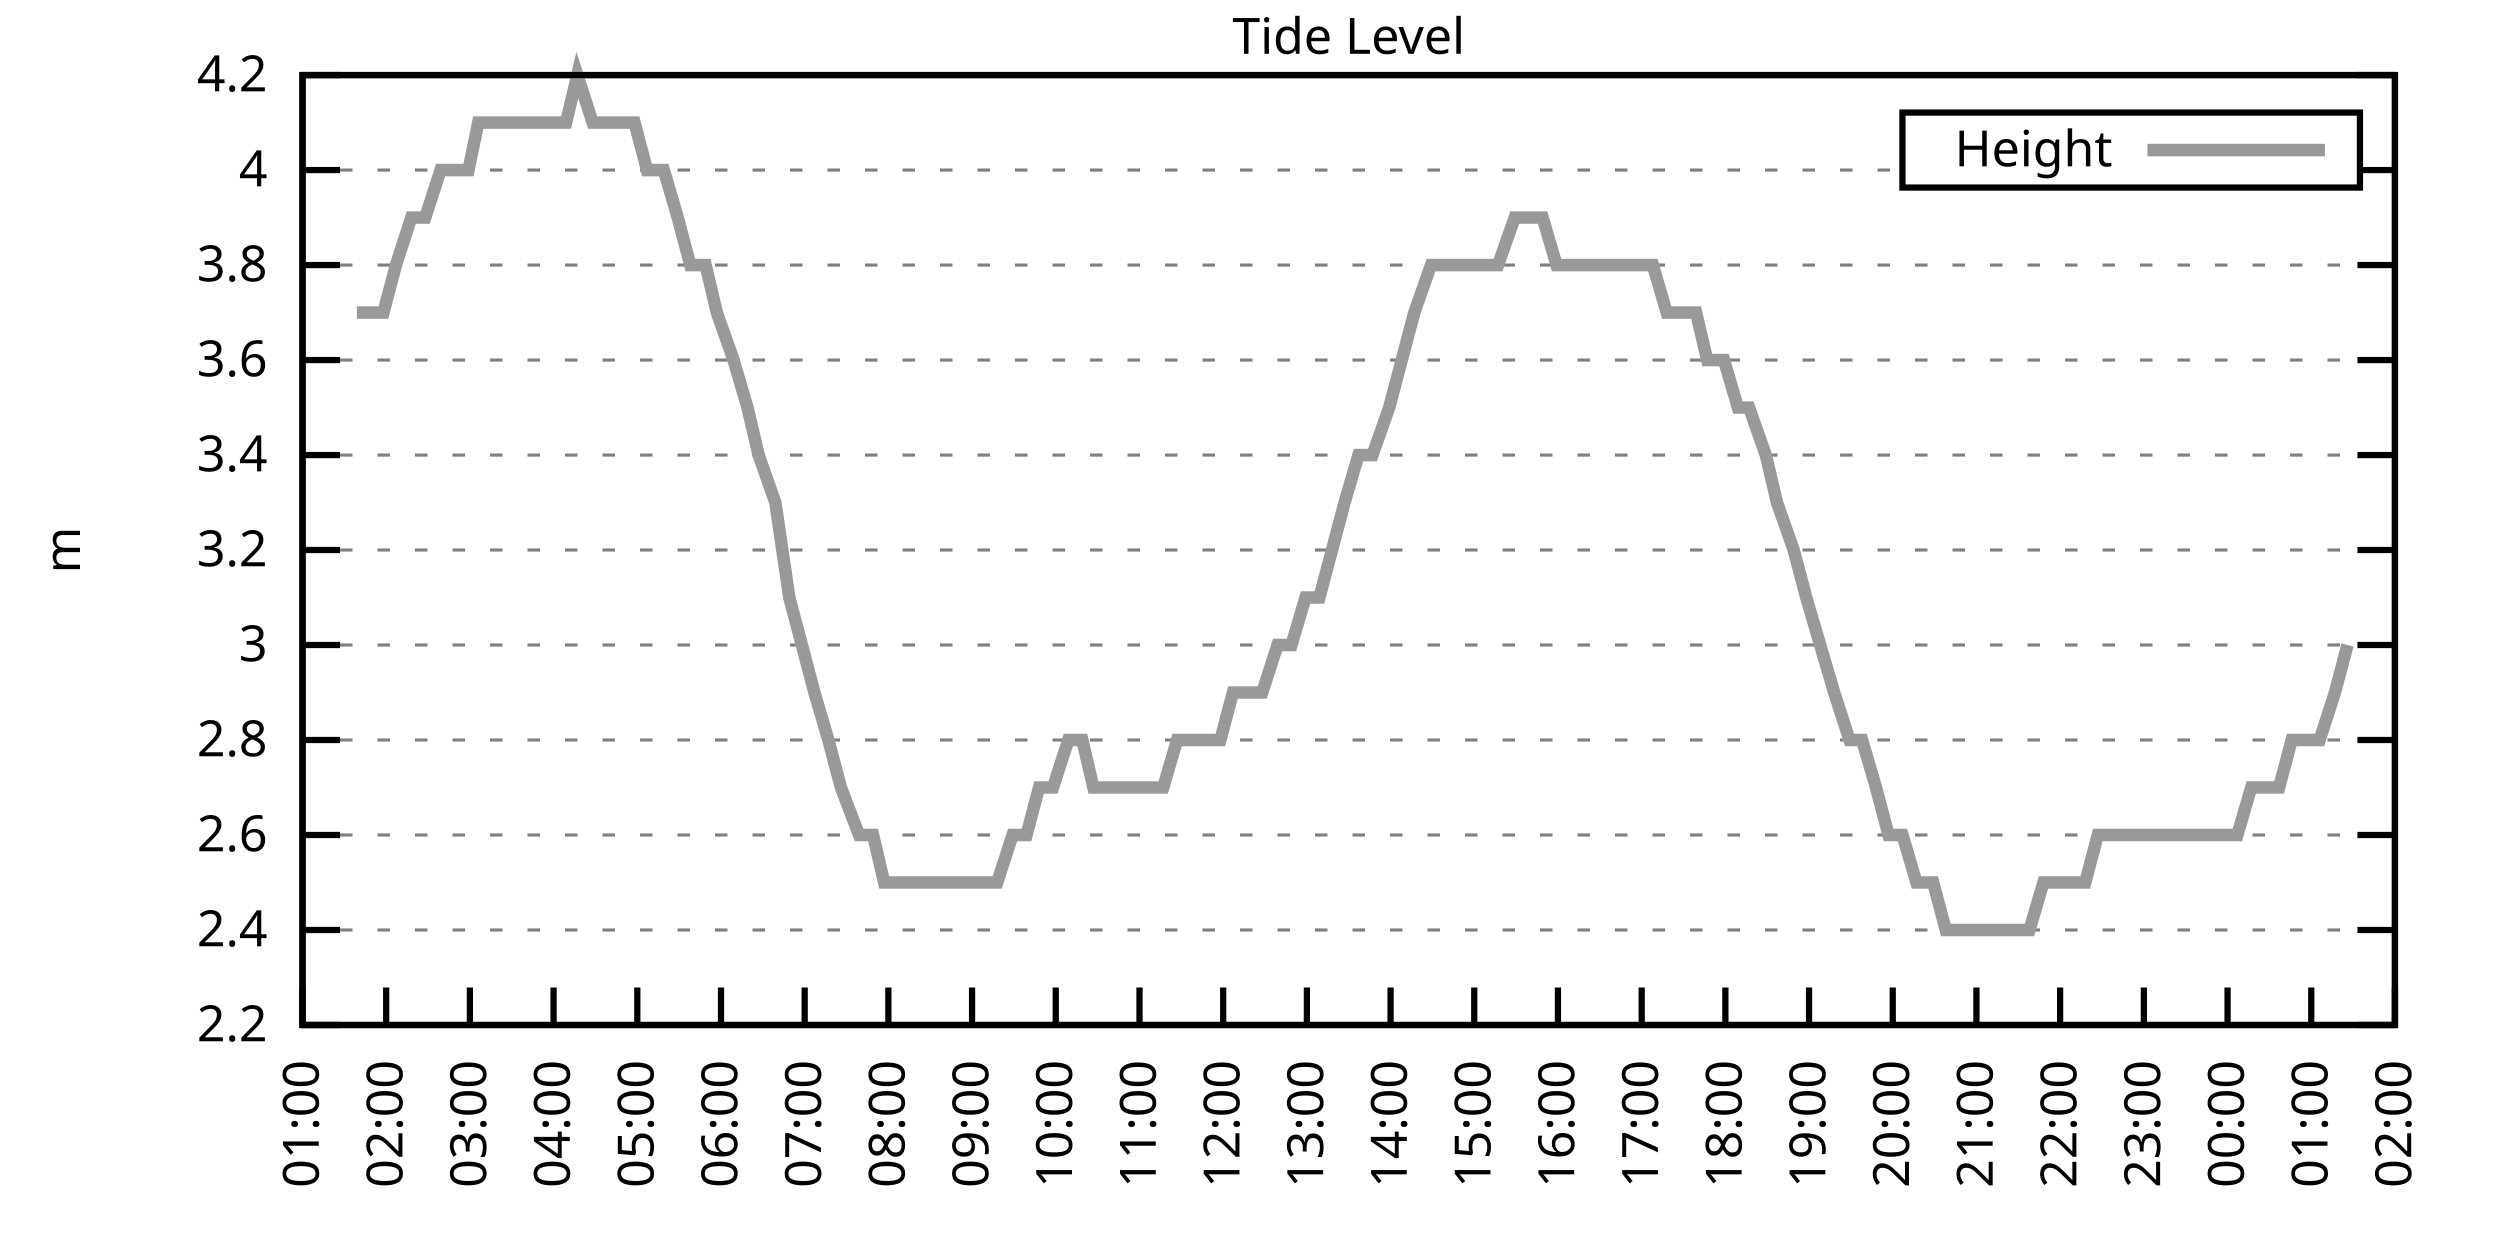
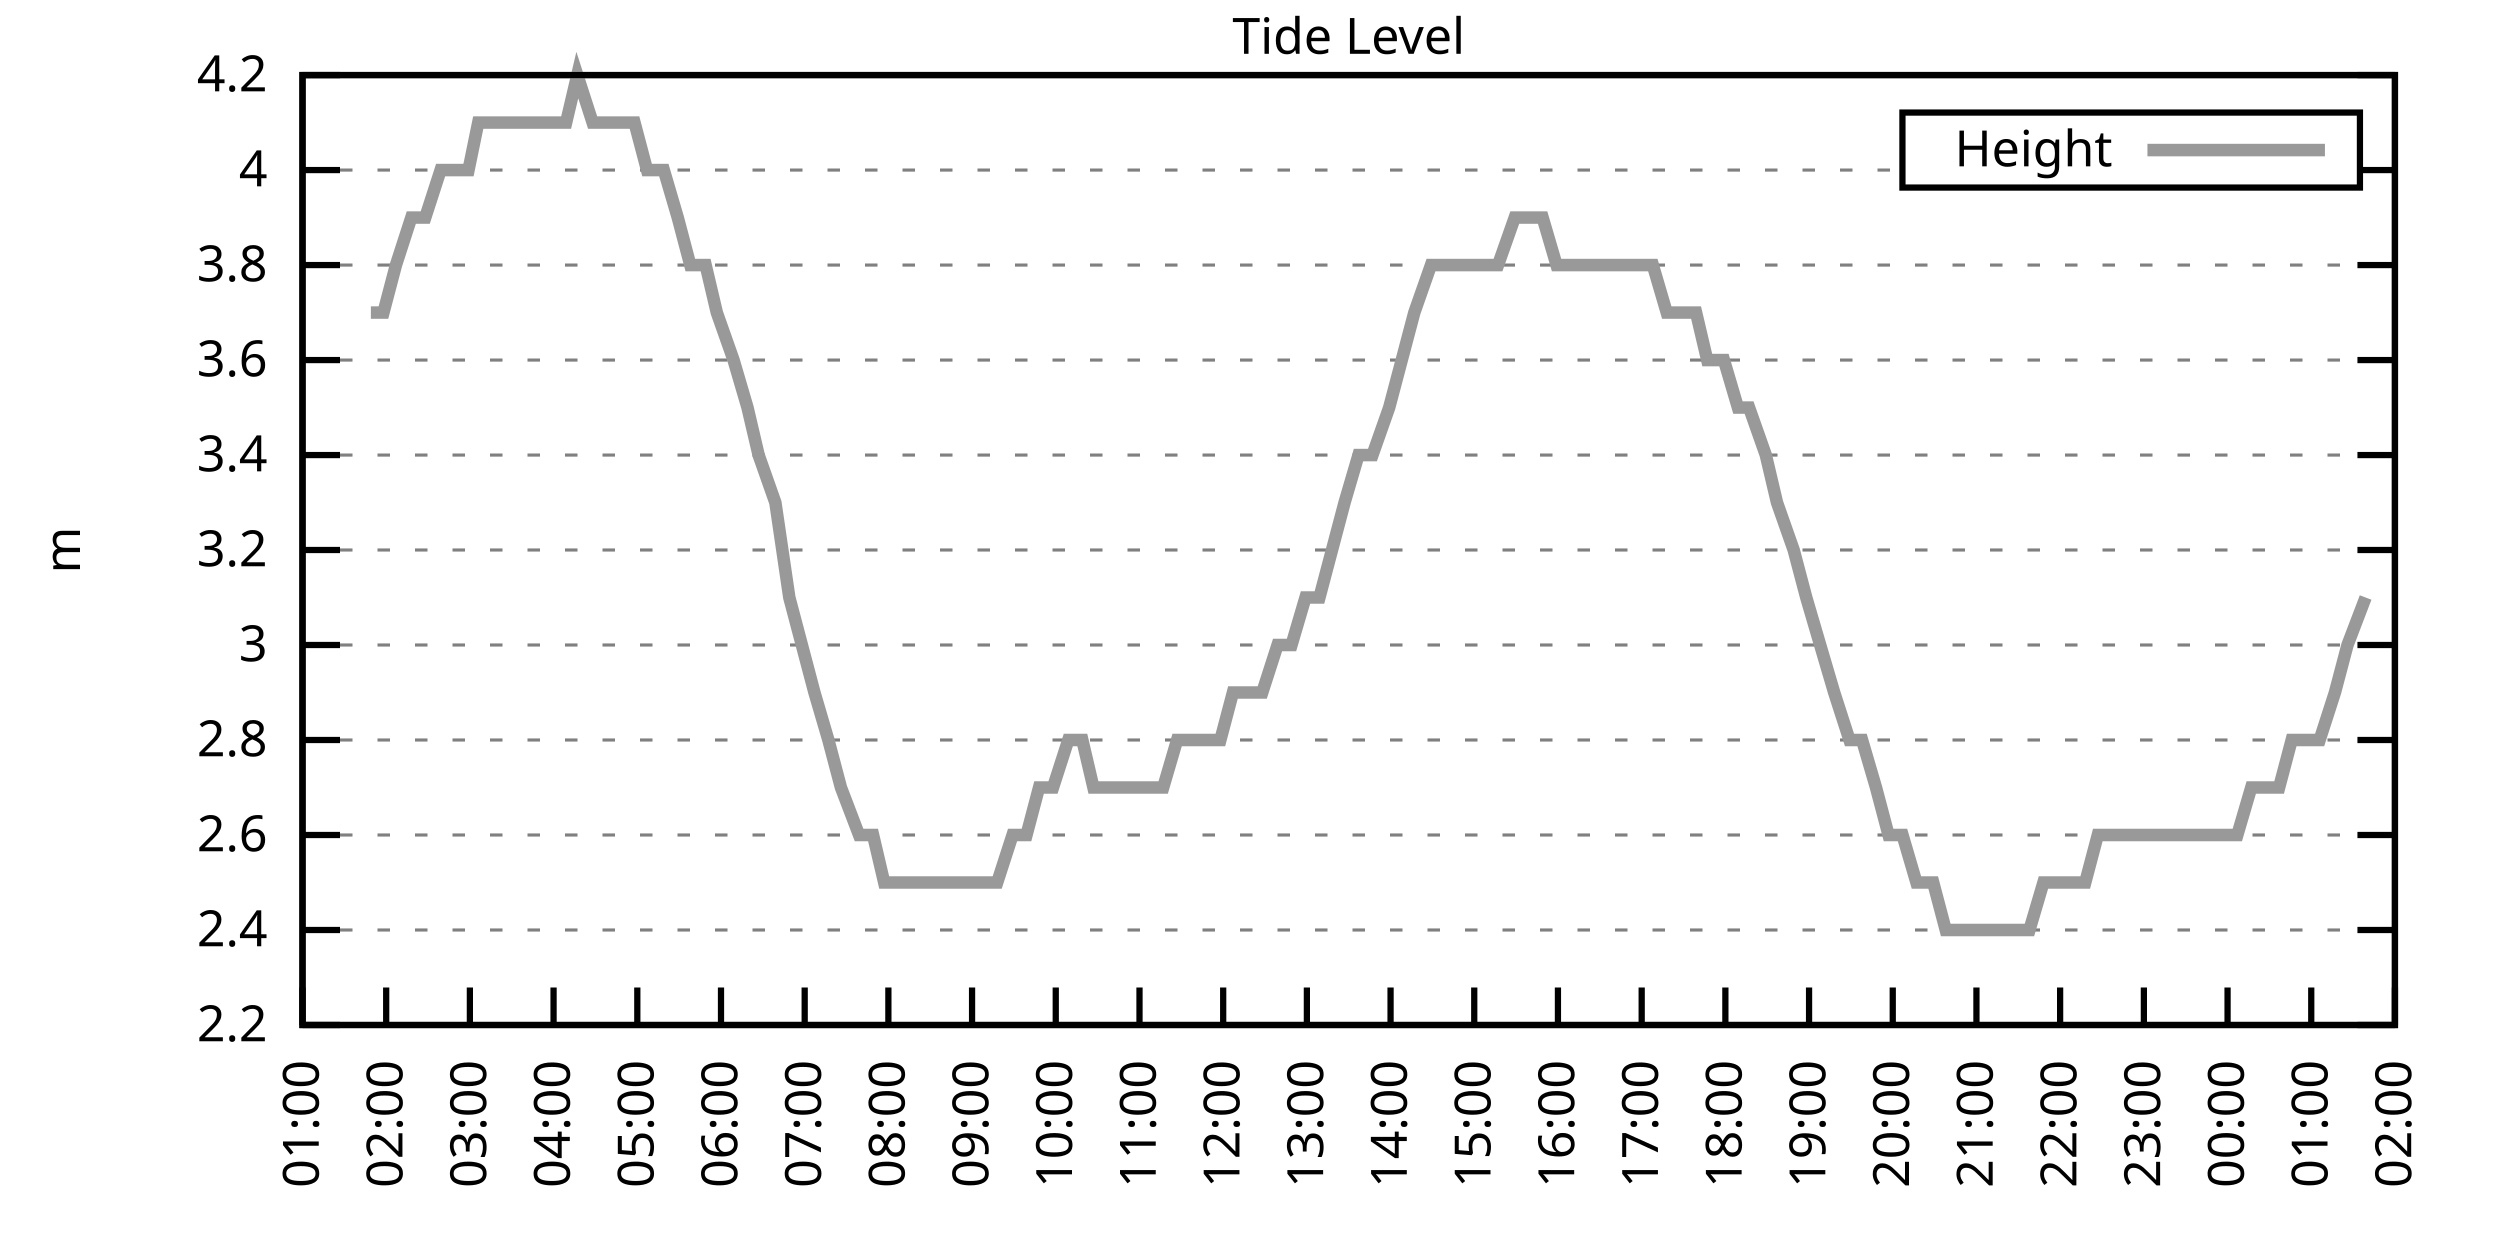
<svg xmlns="http://www.w3.org/2000/svg" xmlns:xlink="http://www.w3.org/1999/xlink" width="400" height="200" viewBox="0 0 400 200">
  <g id="gnuplot_canvas">
    <rect x="0" y="0" width="400" height="200" fill="none" />
    <defs>
      <circle id="gpDot" r="0.5" stroke-width="0.5" stroke="currentColor" />
      <path id="gpPt0" stroke-width="0.333" stroke="currentColor" d="M-1,0 h2 M0,-1 v2" />
      <path id="gpPt1" stroke-width="0.333" stroke="currentColor" d="M-1,-1 L1,1 M1,-1 L-1,1" />
      <path id="gpPt2" stroke-width="0.333" stroke="currentColor" d="M-1,0 L1,0 M0,-1 L0,1 M-1,-1 L1,1 M-1,1 L1,-1" />
      <rect id="gpPt3" stroke-width="0.333" stroke="currentColor" x="-1" y="-1" width="2" height="2" />
      <rect id="gpPt4" stroke-width="0.333" stroke="currentColor" fill="currentColor" x="-1" y="-1" width="2" height="2" />
      <circle id="gpPt5" stroke-width="0.333" stroke="currentColor" cx="0" cy="0" r="1" />
      <use xlink:href="#gpPt5" id="gpPt6" fill="currentColor" stroke="none" />
      <path id="gpPt7" stroke-width="0.333" stroke="currentColor" d="M0,-1.33 L-1.33,0.67 L1.33,0.67 z" />
      <use xlink:href="#gpPt7" id="gpPt8" fill="currentColor" stroke="none" />
      <use xlink:href="#gpPt7" id="gpPt9" stroke="currentColor" transform="rotate(180)" />
      <use xlink:href="#gpPt9" id="gpPt10" fill="currentColor" stroke="none" />
      <use xlink:href="#gpPt3" id="gpPt11" stroke="currentColor" transform="rotate(45)" />
      <use xlink:href="#gpPt11" id="gpPt12" fill="currentColor" stroke="none" />
      <path id="gpPt13" stroke-width="0.333" stroke="currentColor" d="M0,1.330 L1.265,0.411 L0.782,-1.067 L-0.782,-1.076 L-1.265,0.411 z" />
      <use xlink:href="#gpPt13" id="gpPt14" fill="currentColor" stroke="none" />
      <filter id="textbox" filterUnits="objectBoundingBox" x="0" y="0" height="1" width="1">
        <feFlood flood-color="white" flood-opacity="1" result="bgnd" />
        <feComposite in="SourceGraphic" in2="bgnd" operator="atop" />
      </filter>
      <filter id="greybox" filterUnits="objectBoundingBox" x="0" y="0" height="1" width="1">
        <feFlood flood-color="lightgrey" flood-opacity="1" result="grey" />
        <feComposite in="SourceGraphic" in2="grey" operator="atop" />
      </filter>
    </defs>
    <g fill="none" color="white" stroke="currentColor" stroke-width="1.00" stroke-linecap="butt" stroke-linejoin="miter">
</g>
    <g fill="none" color="black" stroke="currentColor" stroke-width="1.00" stroke-linecap="butt" stroke-linejoin="miter">
      <g stroke="none" shape-rendering="crispEdges">
        <polygon fill="rgb(255, 255, 255)" points="48.40,164.00 383.18,164.00 383.18,12.02 48.40,12.02 " />
      </g>
    </g>
    <g fill="none" color="black" stroke="currentColor" stroke-width="1.00" stroke-linecap="butt" stroke-linejoin="miter">
</g>
    <g fill="none" color="black" stroke="black" stroke-width="0.50" stroke-linecap="butt" stroke-linejoin="miter">
</g>
    <g fill="none" color="gray" stroke="currentColor" stroke-width="0.50" stroke-linecap="butt" stroke-linejoin="miter">
      <path stroke="gray" stroke-dasharray="2,4" class="gridline" d="M48.40,164.00 L383.19,164.00  " />
    </g>
    <g fill="none" color="gray" stroke="gray" stroke-width="1.00" stroke-linecap="butt" stroke-linejoin="miter">
</g>
    <g fill="none" color="black" stroke="currentColor" stroke-width="1.00" stroke-linecap="butt" stroke-linejoin="miter">
      <path stroke="black" d="M48.40,164.00 L54.40,164.00 M383.19,164.00 L377.19,164.00  " />
      <g transform="translate(42.80,166.60)" stroke="none" fill="black" font-family="Sans" font-size="8.00" text-anchor="end">
        <text>
          <tspan font-family="Sans"> 2.2</tspan>
        </text>
      </g>
    </g>
    <g fill="none" color="black" stroke="currentColor" stroke-width="1.00" stroke-linecap="butt" stroke-linejoin="miter">
</g>
    <g fill="none" color="black" stroke="black" stroke-width="0.50" stroke-linecap="butt" stroke-linejoin="miter">
</g>
    <g fill="none" color="gray" stroke="currentColor" stroke-width="0.50" stroke-linecap="butt" stroke-linejoin="miter">
      <path stroke="gray" stroke-dasharray="2,4" class="gridline" d="M48.40,148.80 L383.19,148.80  " />
    </g>
    <g fill="none" color="gray" stroke="gray" stroke-width="1.00" stroke-linecap="butt" stroke-linejoin="miter">
</g>
    <g fill="none" color="black" stroke="currentColor" stroke-width="1.00" stroke-linecap="butt" stroke-linejoin="miter">
      <path stroke="black" d="M48.40,148.80 L54.40,148.80 M383.19,148.80 L377.19,148.80  " />
      <g transform="translate(42.80,151.40)" stroke="none" fill="black" font-family="Sans" font-size="8.00" text-anchor="end">
        <text>
          <tspan font-family="Sans"> 2.4</tspan>
        </text>
      </g>
    </g>
    <g fill="none" color="black" stroke="currentColor" stroke-width="1.00" stroke-linecap="butt" stroke-linejoin="miter">
</g>
    <g fill="none" color="black" stroke="black" stroke-width="0.50" stroke-linecap="butt" stroke-linejoin="miter">
</g>
    <g fill="none" color="gray" stroke="currentColor" stroke-width="0.50" stroke-linecap="butt" stroke-linejoin="miter">
      <path stroke="gray" stroke-dasharray="2,4" class="gridline" d="M48.40,133.60 L383.19,133.60  " />
    </g>
    <g fill="none" color="gray" stroke="gray" stroke-width="1.00" stroke-linecap="butt" stroke-linejoin="miter">
</g>
    <g fill="none" color="black" stroke="currentColor" stroke-width="1.00" stroke-linecap="butt" stroke-linejoin="miter">
      <path stroke="black" d="M48.40,133.60 L54.40,133.60 M383.19,133.60 L377.19,133.60  " />
      <g transform="translate(42.80,136.20)" stroke="none" fill="black" font-family="Sans" font-size="8.00" text-anchor="end">
        <text>
          <tspan font-family="Sans"> 2.6</tspan>
        </text>
      </g>
    </g>
    <g fill="none" color="black" stroke="currentColor" stroke-width="1.00" stroke-linecap="butt" stroke-linejoin="miter">
</g>
    <g fill="none" color="black" stroke="black" stroke-width="0.50" stroke-linecap="butt" stroke-linejoin="miter">
</g>
    <g fill="none" color="gray" stroke="currentColor" stroke-width="0.50" stroke-linecap="butt" stroke-linejoin="miter">
      <path stroke="gray" stroke-dasharray="2,4" class="gridline" d="M48.40,118.40 L383.19,118.40  " />
    </g>
    <g fill="none" color="gray" stroke="gray" stroke-width="1.00" stroke-linecap="butt" stroke-linejoin="miter">
</g>
    <g fill="none" color="black" stroke="currentColor" stroke-width="1.00" stroke-linecap="butt" stroke-linejoin="miter">
      <path stroke="black" d="M48.40,118.40 L54.40,118.40 M383.19,118.40 L377.19,118.40  " />
      <g transform="translate(42.80,121.00)" stroke="none" fill="black" font-family="Sans" font-size="8.00" text-anchor="end">
        <text>
          <tspan font-family="Sans"> 2.8</tspan>
        </text>
      </g>
    </g>
    <g fill="none" color="black" stroke="currentColor" stroke-width="1.00" stroke-linecap="butt" stroke-linejoin="miter">
</g>
    <g fill="none" color="black" stroke="black" stroke-width="0.50" stroke-linecap="butt" stroke-linejoin="miter">
</g>
    <g fill="none" color="gray" stroke="currentColor" stroke-width="0.50" stroke-linecap="butt" stroke-linejoin="miter">
      <path stroke="gray" stroke-dasharray="2,4" class="gridline" d="M48.40,103.20 L383.19,103.20  " />
    </g>
    <g fill="none" color="gray" stroke="gray" stroke-width="1.00" stroke-linecap="butt" stroke-linejoin="miter">
</g>
    <g fill="none" color="black" stroke="currentColor" stroke-width="1.00" stroke-linecap="butt" stroke-linejoin="miter">
      <path stroke="black" d="M48.40,103.20 L54.40,103.20 M383.19,103.20 L377.19,103.20  " />
      <g transform="translate(42.80,105.80)" stroke="none" fill="black" font-family="Sans" font-size="8.00" text-anchor="end">
        <text>
          <tspan font-family="Sans"> 3</tspan>
        </text>
      </g>
    </g>
    <g fill="none" color="black" stroke="currentColor" stroke-width="1.00" stroke-linecap="butt" stroke-linejoin="miter">
</g>
    <g fill="none" color="black" stroke="black" stroke-width="0.50" stroke-linecap="butt" stroke-linejoin="miter">
</g>
    <g fill="none" color="gray" stroke="currentColor" stroke-width="0.50" stroke-linecap="butt" stroke-linejoin="miter">
      <path stroke="gray" stroke-dasharray="2,4" class="gridline" d="M48.40,88.00 L383.19,88.00  " />
    </g>
    <g fill="none" color="gray" stroke="gray" stroke-width="1.00" stroke-linecap="butt" stroke-linejoin="miter">
</g>
    <g fill="none" color="black" stroke="currentColor" stroke-width="1.00" stroke-linecap="butt" stroke-linejoin="miter">
      <path stroke="black" d="M48.40,88.00 L54.40,88.00 M383.19,88.00 L377.19,88.00  " />
      <g transform="translate(42.80,90.60)" stroke="none" fill="black" font-family="Sans" font-size="8.00" text-anchor="end">
        <text>
          <tspan font-family="Sans"> 3.2</tspan>
        </text>
      </g>
    </g>
    <g fill="none" color="black" stroke="currentColor" stroke-width="1.00" stroke-linecap="butt" stroke-linejoin="miter">
</g>
    <g fill="none" color="black" stroke="black" stroke-width="0.50" stroke-linecap="butt" stroke-linejoin="miter">
</g>
    <g fill="none" color="gray" stroke="currentColor" stroke-width="0.50" stroke-linecap="butt" stroke-linejoin="miter">
      <path stroke="gray" stroke-dasharray="2,4" class="gridline" d="M48.40,72.81 L383.19,72.81  " />
    </g>
    <g fill="none" color="gray" stroke="gray" stroke-width="1.00" stroke-linecap="butt" stroke-linejoin="miter">
</g>
    <g fill="none" color="black" stroke="currentColor" stroke-width="1.00" stroke-linecap="butt" stroke-linejoin="miter">
      <path stroke="black" d="M48.40,72.81 L54.40,72.81 M383.19,72.81 L377.19,72.81  " />
      <g transform="translate(42.80,75.41)" stroke="none" fill="black" font-family="Sans" font-size="8.00" text-anchor="end">
        <text>
          <tspan font-family="Sans"> 3.4</tspan>
        </text>
      </g>
    </g>
    <g fill="none" color="black" stroke="currentColor" stroke-width="1.00" stroke-linecap="butt" stroke-linejoin="miter">
</g>
    <g fill="none" color="black" stroke="black" stroke-width="0.50" stroke-linecap="butt" stroke-linejoin="miter">
</g>
    <g fill="none" color="gray" stroke="currentColor" stroke-width="0.50" stroke-linecap="butt" stroke-linejoin="miter">
      <path stroke="gray" stroke-dasharray="2,4" class="gridline" d="M48.40,57.61 L383.19,57.61  " />
    </g>
    <g fill="none" color="gray" stroke="gray" stroke-width="1.00" stroke-linecap="butt" stroke-linejoin="miter">
</g>
    <g fill="none" color="black" stroke="currentColor" stroke-width="1.00" stroke-linecap="butt" stroke-linejoin="miter">
      <path stroke="black" d="M48.40,57.61 L54.40,57.61 M383.19,57.61 L377.19,57.61  " />
      <g transform="translate(42.80,60.21)" stroke="none" fill="black" font-family="Sans" font-size="8.00" text-anchor="end">
        <text>
          <tspan font-family="Sans"> 3.6</tspan>
        </text>
      </g>
    </g>
    <g fill="none" color="black" stroke="currentColor" stroke-width="1.00" stroke-linecap="butt" stroke-linejoin="miter">
</g>
    <g fill="none" color="black" stroke="black" stroke-width="0.50" stroke-linecap="butt" stroke-linejoin="miter">
</g>
    <g fill="none" color="gray" stroke="currentColor" stroke-width="0.50" stroke-linecap="butt" stroke-linejoin="miter">
      <path stroke="gray" stroke-dasharray="2,4" class="gridline" d="M48.40,42.41 L383.19,42.41  " />
    </g>
    <g fill="none" color="gray" stroke="gray" stroke-width="1.00" stroke-linecap="butt" stroke-linejoin="miter">
</g>
    <g fill="none" color="black" stroke="currentColor" stroke-width="1.00" stroke-linecap="butt" stroke-linejoin="miter">
      <path stroke="black" d="M48.40,42.41 L54.40,42.41 M383.19,42.41 L377.19,42.41  " />
      <g transform="translate(42.80,45.01)" stroke="none" fill="black" font-family="Sans" font-size="8.00" text-anchor="end">
        <text>
          <tspan font-family="Sans"> 3.8</tspan>
        </text>
      </g>
    </g>
    <g fill="none" color="black" stroke="currentColor" stroke-width="1.00" stroke-linecap="butt" stroke-linejoin="miter">
</g>
    <g fill="none" color="black" stroke="black" stroke-width="0.50" stroke-linecap="butt" stroke-linejoin="miter">
</g>
    <g fill="none" color="gray" stroke="currentColor" stroke-width="0.50" stroke-linecap="butt" stroke-linejoin="miter">
      <path stroke="gray" stroke-dasharray="2,4" class="gridline" d="M48.40,27.21 L304.39,27.21 M377.59,27.21 L383.19,27.21  " />
    </g>
    <g fill="none" color="gray" stroke="gray" stroke-width="1.00" stroke-linecap="butt" stroke-linejoin="miter">
</g>
    <g fill="none" color="black" stroke="currentColor" stroke-width="1.00" stroke-linecap="butt" stroke-linejoin="miter">
      <path stroke="black" d="M48.40,27.21 L54.40,27.21 M383.19,27.21 L377.19,27.21  " />
      <g transform="translate(42.80,29.81)" stroke="none" fill="black" font-family="Sans" font-size="8.00" text-anchor="end">
        <text>
          <tspan font-family="Sans"> 4</tspan>
        </text>
      </g>
    </g>
    <g fill="none" color="black" stroke="currentColor" stroke-width="1.00" stroke-linecap="butt" stroke-linejoin="miter">
</g>
    <g fill="none" color="black" stroke="black" stroke-width="0.50" stroke-linecap="butt" stroke-linejoin="miter">
</g>
    <g fill="none" color="gray" stroke="currentColor" stroke-width="0.50" stroke-linecap="butt" stroke-linejoin="miter">
      <path stroke="gray" stroke-dasharray="2,4" class="gridline" d="M48.40,12.01 L383.19,12.01  " />
    </g>
    <g fill="none" color="gray" stroke="gray" stroke-width="1.00" stroke-linecap="butt" stroke-linejoin="miter">
</g>
    <g fill="none" color="black" stroke="currentColor" stroke-width="1.00" stroke-linecap="butt" stroke-linejoin="miter">
      <path stroke="black" d="M48.40,12.01 L54.40,12.01 M383.19,12.01 L377.19,12.01  " />
      <g transform="translate(42.80,14.61)" stroke="none" fill="black" font-family="Sans" font-size="8.00" text-anchor="end">
        <text>
          <tspan font-family="Sans"> 4.2</tspan>
        </text>
      </g>
    </g>
    <g fill="none" color="black" stroke="currentColor" stroke-width="1.00" stroke-linecap="butt" stroke-linejoin="miter">
      <path stroke="black" d="M48.40,164.00 L48.40,158.00  " />
      <g transform="translate(51.00,169.60) rotate(270.00)" stroke="none" fill="black" font-family="Sans" font-size="8.00" text-anchor="end">
        <text>
          <tspan font-family="Sans">01:00</tspan>
        </text>
      </g>
    </g>
    <g fill="none" color="black" stroke="currentColor" stroke-width="1.00" stroke-linecap="butt" stroke-linejoin="miter">
      <path stroke="black" d="M61.79,164.00 L61.79,158.00  " />
      <g transform="translate(64.39,169.60) rotate(270.00)" stroke="none" fill="black" font-family="Sans" font-size="8.00" text-anchor="end">
        <text>
          <tspan font-family="Sans">02:00</tspan>
        </text>
      </g>
    </g>
    <g fill="none" color="black" stroke="currentColor" stroke-width="1.00" stroke-linecap="butt" stroke-linejoin="miter">
      <path stroke="black" d="M75.18,164.00 L75.18,158.00  " />
      <g transform="translate(77.78,169.60) rotate(270.00)" stroke="none" fill="black" font-family="Sans" font-size="8.00" text-anchor="end">
        <text>
          <tspan font-family="Sans">03:00</tspan>
        </text>
      </g>
    </g>
    <g fill="none" color="black" stroke="currentColor" stroke-width="1.00" stroke-linecap="butt" stroke-linejoin="miter">
      <path stroke="black" d="M88.57,164.00 L88.57,158.00  " />
      <g transform="translate(91.17,169.60) rotate(270.00)" stroke="none" fill="black" font-family="Sans" font-size="8.00" text-anchor="end">
        <text>
          <tspan font-family="Sans">04:00</tspan>
        </text>
      </g>
    </g>
    <g fill="none" color="black" stroke="currentColor" stroke-width="1.00" stroke-linecap="butt" stroke-linejoin="miter">
      <path stroke="black" d="M101.97,164.00 L101.97,158.00  " />
      <g transform="translate(104.57,169.60) rotate(270.00)" stroke="none" fill="black" font-family="Sans" font-size="8.00" text-anchor="end">
        <text>
          <tspan font-family="Sans">05:00</tspan>
        </text>
      </g>
    </g>
    <g fill="none" color="black" stroke="currentColor" stroke-width="1.00" stroke-linecap="butt" stroke-linejoin="miter">
      <path stroke="black" d="M115.36,164.00 L115.36,158.00  " />
      <g transform="translate(117.96,169.60) rotate(270.00)" stroke="none" fill="black" font-family="Sans" font-size="8.00" text-anchor="end">
        <text>
          <tspan font-family="Sans">06:00</tspan>
        </text>
      </g>
    </g>
    <g fill="none" color="black" stroke="currentColor" stroke-width="1.00" stroke-linecap="butt" stroke-linejoin="miter">
      <path stroke="black" d="M128.75,164.00 L128.75,158.00  " />
      <g transform="translate(131.35,169.60) rotate(270.00)" stroke="none" fill="black" font-family="Sans" font-size="8.00" text-anchor="end">
        <text>
          <tspan font-family="Sans">07:00</tspan>
        </text>
      </g>
    </g>
    <g fill="none" color="black" stroke="currentColor" stroke-width="1.00" stroke-linecap="butt" stroke-linejoin="miter">
      <path stroke="black" d="M142.14,164.00 L142.14,158.00  " />
      <g transform="translate(144.74,169.60) rotate(270.00)" stroke="none" fill="black" font-family="Sans" font-size="8.00" text-anchor="end">
        <text>
          <tspan font-family="Sans">08:00</tspan>
        </text>
      </g>
    </g>
    <g fill="none" color="black" stroke="currentColor" stroke-width="1.00" stroke-linecap="butt" stroke-linejoin="miter">
      <path stroke="black" d="M155.53,164.00 L155.53,158.00  " />
      <g transform="translate(158.13,169.60) rotate(270.00)" stroke="none" fill="black" font-family="Sans" font-size="8.00" text-anchor="end">
        <text>
          <tspan font-family="Sans">09:00</tspan>
        </text>
      </g>
    </g>
    <g fill="none" color="black" stroke="currentColor" stroke-width="1.00" stroke-linecap="butt" stroke-linejoin="miter">
      <path stroke="black" d="M168.92,164.00 L168.92,158.00  " />
      <g transform="translate(171.52,169.60) rotate(270.00)" stroke="none" fill="black" font-family="Sans" font-size="8.00" text-anchor="end">
        <text>
          <tspan font-family="Sans">10:00</tspan>
        </text>
      </g>
    </g>
    <g fill="none" color="black" stroke="currentColor" stroke-width="1.00" stroke-linecap="butt" stroke-linejoin="miter">
      <path stroke="black" d="M182.32,164.00 L182.32,158.00  " />
      <g transform="translate(184.92,169.60) rotate(270.00)" stroke="none" fill="black" font-family="Sans" font-size="8.00" text-anchor="end">
        <text>
          <tspan font-family="Sans">11:00</tspan>
        </text>
      </g>
    </g>
    <g fill="none" color="black" stroke="currentColor" stroke-width="1.00" stroke-linecap="butt" stroke-linejoin="miter">
      <path stroke="black" d="M195.71,164.00 L195.71,158.00  " />
      <g transform="translate(198.31,169.60) rotate(270.00)" stroke="none" fill="black" font-family="Sans" font-size="8.00" text-anchor="end">
        <text>
          <tspan font-family="Sans">12:00</tspan>
        </text>
      </g>
    </g>
    <g fill="none" color="black" stroke="currentColor" stroke-width="1.00" stroke-linecap="butt" stroke-linejoin="miter">
      <path stroke="black" d="M209.10,164.00 L209.10,158.00  " />
      <g transform="translate(211.70,169.60) rotate(270.00)" stroke="none" fill="black" font-family="Sans" font-size="8.00" text-anchor="end">
        <text>
          <tspan font-family="Sans">13:00</tspan>
        </text>
      </g>
    </g>
    <g fill="none" color="black" stroke="currentColor" stroke-width="1.00" stroke-linecap="butt" stroke-linejoin="miter">
      <path stroke="black" d="M222.49,164.00 L222.49,158.00  " />
      <g transform="translate(225.09,169.60) rotate(270.00)" stroke="none" fill="black" font-family="Sans" font-size="8.00" text-anchor="end">
        <text>
          <tspan font-family="Sans">14:00</tspan>
        </text>
      </g>
    </g>
    <g fill="none" color="black" stroke="currentColor" stroke-width="1.00" stroke-linecap="butt" stroke-linejoin="miter">
      <path stroke="black" d="M235.88,164.00 L235.88,158.00  " />
      <g transform="translate(238.48,169.60) rotate(270.00)" stroke="none" fill="black" font-family="Sans" font-size="8.00" text-anchor="end">
        <text>
          <tspan font-family="Sans">15:00</tspan>
        </text>
      </g>
    </g>
    <g fill="none" color="black" stroke="currentColor" stroke-width="1.00" stroke-linecap="butt" stroke-linejoin="miter">
      <path stroke="black" d="M249.27,164.00 L249.27,158.00  " />
      <g transform="translate(251.87,169.60) rotate(270.00)" stroke="none" fill="black" font-family="Sans" font-size="8.00" text-anchor="end">
        <text>
          <tspan font-family="Sans">16:00</tspan>
        </text>
      </g>
    </g>
    <g fill="none" color="black" stroke="currentColor" stroke-width="1.00" stroke-linecap="butt" stroke-linejoin="miter">
      <path stroke="black" d="M262.67,164.00 L262.67,158.00  " />
      <g transform="translate(265.27,169.60) rotate(270.00)" stroke="none" fill="black" font-family="Sans" font-size="8.00" text-anchor="end">
        <text>
          <tspan font-family="Sans">17:00</tspan>
        </text>
      </g>
    </g>
    <g fill="none" color="black" stroke="currentColor" stroke-width="1.00" stroke-linecap="butt" stroke-linejoin="miter">
      <path stroke="black" d="M276.06,164.00 L276.06,158.00  " />
      <g transform="translate(278.66,169.60) rotate(270.00)" stroke="none" fill="black" font-family="Sans" font-size="8.00" text-anchor="end">
        <text>
          <tspan font-family="Sans">18:00</tspan>
        </text>
      </g>
    </g>
    <g fill="none" color="black" stroke="currentColor" stroke-width="1.00" stroke-linecap="butt" stroke-linejoin="miter">
      <path stroke="black" d="M289.45,164.00 L289.45,158.00  " />
      <g transform="translate(292.05,169.60) rotate(270.00)" stroke="none" fill="black" font-family="Sans" font-size="8.00" text-anchor="end">
        <text>
          <tspan font-family="Sans">19:00</tspan>
        </text>
      </g>
    </g>
    <g fill="none" color="black" stroke="currentColor" stroke-width="1.00" stroke-linecap="butt" stroke-linejoin="miter">
      <path stroke="black" d="M302.84,164.00 L302.84,158.00  " />
      <g transform="translate(305.44,169.60) rotate(270.00)" stroke="none" fill="black" font-family="Sans" font-size="8.00" text-anchor="end">
        <text>
          <tspan font-family="Sans">20:00</tspan>
        </text>
      </g>
    </g>
    <g fill="none" color="black" stroke="currentColor" stroke-width="1.00" stroke-linecap="butt" stroke-linejoin="miter">
      <path stroke="black" d="M316.23,164.00 L316.23,158.00  " />
      <g transform="translate(318.83,169.60) rotate(270.00)" stroke="none" fill="black" font-family="Sans" font-size="8.00" text-anchor="end">
        <text>
          <tspan font-family="Sans">21:00</tspan>
        </text>
      </g>
    </g>
    <g fill="none" color="black" stroke="currentColor" stroke-width="1.00" stroke-linecap="butt" stroke-linejoin="miter">
      <path stroke="black" d="M329.62,164.00 L329.62,158.00  " />
      <g transform="translate(332.22,169.60) rotate(270.00)" stroke="none" fill="black" font-family="Sans" font-size="8.00" text-anchor="end">
        <text>
          <tspan font-family="Sans">22:00</tspan>
        </text>
      </g>
    </g>
    <g fill="none" color="black" stroke="currentColor" stroke-width="1.00" stroke-linecap="butt" stroke-linejoin="miter">
      <path stroke="black" d="M343.02,164.00 L343.02,158.00  " />
      <g transform="translate(345.62,169.60) rotate(270.00)" stroke="none" fill="black" font-family="Sans" font-size="8.00" text-anchor="end">
        <text>
          <tspan font-family="Sans">23:00</tspan>
        </text>
      </g>
    </g>
    <g fill="none" color="black" stroke="currentColor" stroke-width="1.00" stroke-linecap="butt" stroke-linejoin="miter">
      <path stroke="black" d="M356.41,164.00 L356.41,158.00  " />
      <g transform="translate(359.01,169.60) rotate(270.00)" stroke="none" fill="black" font-family="Sans" font-size="8.00" text-anchor="end">
        <text>
          <tspan font-family="Sans">00:00</tspan>
        </text>
      </g>
    </g>
    <g fill="none" color="black" stroke="currentColor" stroke-width="1.00" stroke-linecap="butt" stroke-linejoin="miter">
      <path stroke="black" d="M369.80,164.00 L369.80,158.00  " />
      <g transform="translate(372.40,169.60) rotate(270.00)" stroke="none" fill="black" font-family="Sans" font-size="8.00" text-anchor="end">
        <text>
          <tspan font-family="Sans">01:00</tspan>
        </text>
      </g>
    </g>
    <g fill="none" color="black" stroke="currentColor" stroke-width="1.00" stroke-linecap="butt" stroke-linejoin="miter">
      <path stroke="black" d="M383.19,164.00 L383.19,158.00  " />
      <g transform="translate(385.79,169.60) rotate(270.00)" stroke="none" fill="black" font-family="Sans" font-size="8.00" text-anchor="end">
        <text>
          <tspan font-family="Sans">02:00</tspan>
        </text>
      </g>
    </g>
    <g fill="none" color="black" stroke="currentColor" stroke-width="1.00" stroke-linecap="butt" stroke-linejoin="miter">
</g>
    <g fill="none" color="black" stroke="currentColor" stroke-width="1.00" stroke-linecap="butt" stroke-linejoin="miter">
      <path stroke="black" d="M48.40,12.01 L48.40,164.00 L383.19,164.00 L383.19,12.01 L48.40,12.01 Z  " />
    </g>
    <g fill="none" color="black" stroke="currentColor" stroke-width="1.00" stroke-linecap="butt" stroke-linejoin="miter">
</g>
    <g fill="none" color="black" stroke="currentColor" stroke-width="1.00" stroke-linecap="butt" stroke-linejoin="miter">
      <path stroke="black" d="M304.39,30.01 L304.39,18.01 L377.59,18.01 L377.59,30.01 L304.39,30.01 Z  " />
    </g>
    <g id="Tide_level_plot_1">
      <g fill="none" color="white" stroke="black" stroke-width="2.00" stroke-linecap="butt" stroke-linejoin="miter">
</g>
      <g fill="none" color="black" stroke="currentColor" stroke-width="2.00" stroke-linecap="butt" stroke-linejoin="miter">
        <g transform="translate(337.99,26.61)" stroke="none" fill="black" font-family="Sans" font-size="8.00" text-anchor="end">
          <text>
            <tspan font-family="Sans">Height</tspan>
          </text>
        </g>
      </g>
      <g fill="none" color="black" stroke="currentColor" stroke-width="2.00" stroke-linecap="butt" stroke-linejoin="miter">
-         <path stroke="rgb(153, 153, 153)" d="M343.59,24.01 L371.99,24.01 M57.10,50.01 L59.34,50.01 L61.35,50.01 L63.35,42.41 L65.81,34.81 L68.04,34.81   L70.50,27.21 L72.28,27.21 L74.96,27.21 L76.52,19.61 L79.42,19.61 L81.21,19.61 L83.66,19.61 L86.12,19.61   L88.35,19.61 L90.58,19.61 L92.37,12.01 L94.82,19.61 L97.06,19.61 L99.29,19.61 L101.52,19.61 L103.53,27.21   L106.21,27.21 L108.44,34.81 L110.45,42.41 L112.90,42.41 L114.69,50.01 L117.37,57.61 L119.60,65.21 L121.38,72.81   L124.06,80.41 L126.29,95.60 L128.30,103.20 L130.31,110.80 L132.54,118.40 L134.55,126.00 L137.45,133.60 L139.69,133.60   L141.47,141.20 L143.70,141.20 L145.94,141.20 L148.61,141.20 L150.62,141.20 L152.85,141.20 L154.86,141.20 L157.32,141.20   L159.55,141.20 L162.01,133.60 L164.24,133.60 L166.25,126.00 L168.48,126.00 L170.93,118.40 L173.17,118.40 L174.95,126.00   L177.63,126.00 L179.86,126.00 L182.09,126.00 L184.32,126.00 L186.11,126.00 L188.34,118.40 L191.02,118.40 L192.81,118.40   L195.26,118.40 L197.27,110.80 L199.73,110.80 L201.96,110.80 L204.41,103.20 L206.64,103.20 L208.88,95.60 L211.11,95.60   L213.12,88.00 L215.13,80.41 L217.36,72.81 L219.59,72.81 L222.27,65.21 L224.28,57.61 L226.29,50.01 L228.96,42.41   L231.20,42.41 L233.20,42.41 L235.66,42.41 L237.67,42.41 L239.68,42.41 L242.36,34.81 L244.36,34.81 L246.82,34.81   L249.05,42.41 L250.84,42.41 L253.51,42.41 L255.30,42.41 L257.98,42.41 L260.21,42.41 L262.44,42.41 L264.45,42.41   L266.68,50.01 L268.92,50.01 L271.37,50.01 L273.16,57.61 L275.83,57.61 L278.07,65.21 L279.85,65.21 L282.53,72.81   L284.32,80.41 L286.99,88.00 L289.00,95.60 L291.23,103.20 L293.47,110.80 L295.92,118.40 L297.93,118.40 L300.16,126.00   L302.17,133.60 L304.40,133.60 L306.63,141.20 L309.31,141.20 L311.32,148.80 L313.55,148.80 L316.01,148.80 L318.02,148.80   L320.25,148.80 L322.26,148.80 L324.71,148.80 L326.95,141.20 L329.40,141.20 L331.63,141.20 L333.64,141.20 L335.65,133.60   L338.33,133.60 L340.34,133.60 L342.57,133.60 L344.58,133.60 L347.26,133.60 L349.49,133.60 L351.50,133.60 L353.73,133.60   L355.74,133.60 L357.97,133.60 L360.20,126.00 L362.21,126.00 L364.66,126.00 L366.67,118.40 L368.91,118.40 L371.14,118.40   L373.59,110.80 L375.60,103.20  " />
+         <path stroke="rgb(153, 153, 153)" d="M343.59,24.01 L371.99,24.01 M59.34,50.01 L61.35,50.01 L63.35,42.41 L65.81,34.81 L68.04,34.81 L70.50,27.21   L72.28,27.21 L74.96,27.21 L76.52,19.61 L79.42,19.61 L81.21,19.61 L83.66,19.61 L86.12,19.61 L88.35,19.61   L90.58,19.61 L92.37,12.01 L94.82,19.61 L97.06,19.61 L99.29,19.61 L101.52,19.61 L103.53,27.21 L106.21,27.21   L108.44,34.81 L110.45,42.41 L112.90,42.41 L114.69,50.01 L117.37,57.61 L119.60,65.21 L121.38,72.81 L124.06,80.41   L126.29,95.60 L128.30,103.20 L130.31,110.80 L132.54,118.40 L134.55,126.00 L137.45,133.60 L139.69,133.60 L141.47,141.20   L143.70,141.20 L145.94,141.20 L148.61,141.20 L150.62,141.20 L152.85,141.20 L154.86,141.20 L157.32,141.20 L159.55,141.20   L162.01,133.60 L164.24,133.60 L166.25,126.00 L168.48,126.00 L170.93,118.40 L173.17,118.40 L174.95,126.00 L177.63,126.00   L179.86,126.00 L182.09,126.00 L184.32,126.00 L186.11,126.00 L188.34,118.40 L191.02,118.40 L192.81,118.40 L195.26,118.40   L197.27,110.80 L199.73,110.80 L201.96,110.80 L204.41,103.20 L206.64,103.20 L208.88,95.60 L211.11,95.60 L213.12,88.00   L215.13,80.41 L217.36,72.81 L219.59,72.81 L222.27,65.21 L224.28,57.61 L226.29,50.01 L228.96,42.41 L231.20,42.41   L233.20,42.41 L235.66,42.41 L237.67,42.41 L239.68,42.41 L242.36,34.81 L244.36,34.81 L246.82,34.81 L249.05,42.41   L250.84,42.41 L253.51,42.41 L255.30,42.41 L257.98,42.41 L260.21,42.41 L262.44,42.41 L264.45,42.41 L266.68,50.01   L268.92,50.01 L271.37,50.01 L273.16,57.61 L275.83,57.61 L278.07,65.21 L279.85,65.21 L282.53,72.81 L284.32,80.41   L286.99,88.00 L289.00,95.60 L291.23,103.20 L293.47,110.80 L295.92,118.40 L297.93,118.40 L300.16,126.00 L302.17,133.60   L304.40,133.60 L306.63,141.20 L309.31,141.20 L311.32,148.80 L313.55,148.80 L316.01,148.80 L318.02,148.80 L320.25,148.80   L322.26,148.80 L324.71,148.80 L326.95,141.20 L329.40,141.20 L331.63,141.20 L333.64,141.20 L335.65,133.60 L338.33,133.60   L340.34,133.60 L342.57,133.60 L344.58,133.60 L347.26,133.60 L349.49,133.60 L351.50,133.60 L353.73,133.60 L355.74,133.60   L357.97,133.60 L360.20,126.00 L362.21,126.00 L364.66,126.00 L366.67,118.40 L368.91,118.40 L371.14,118.40 L373.59,110.80   L375.60,103.20 L378.50,95.60  " />
      </g>
    </g>
    <g fill="none" color="black" stroke="currentColor" stroke-width="2.00" stroke-linecap="butt" stroke-linejoin="miter">
</g>
    <g fill="none" color="black" stroke="black" stroke-width="1.00" stroke-linecap="butt" stroke-linejoin="miter">
</g>
    <g fill="none" color="black" stroke="currentColor" stroke-width="1.00" stroke-linecap="butt" stroke-linejoin="miter">
      <path stroke="black" d="M48.40,12.01 L48.40,164.00 L383.19,164.00 L383.19,12.01 L48.40,12.01 Z  " />
      <g transform="translate(12.80,88.01) rotate(270.00)" stroke="none" fill="black" font-family="Sans" font-size="8.00" text-anchor="middle">
        <text>
          <tspan font-family="Sans">m</tspan>
        </text>
      </g>
    </g>
    <g fill="none" color="black" stroke="currentColor" stroke-width="1.00" stroke-linecap="butt" stroke-linejoin="miter">
</g>
    <g fill="none" color="black" stroke="currentColor" stroke-width="1.00" stroke-linecap="butt" stroke-linejoin="miter">
      <g transform="translate(215.79,8.61)" stroke="none" fill="black" font-family="Sans" font-size="8.00" text-anchor="middle">
        <text>
          <tspan font-family="Sans">Tide Level</tspan>
        </text>
      </g>
    </g>
    <g fill="none" color="black" stroke="currentColor" stroke-width="1.00" stroke-linecap="butt" stroke-linejoin="miter">
</g>
  </g>
</svg>
